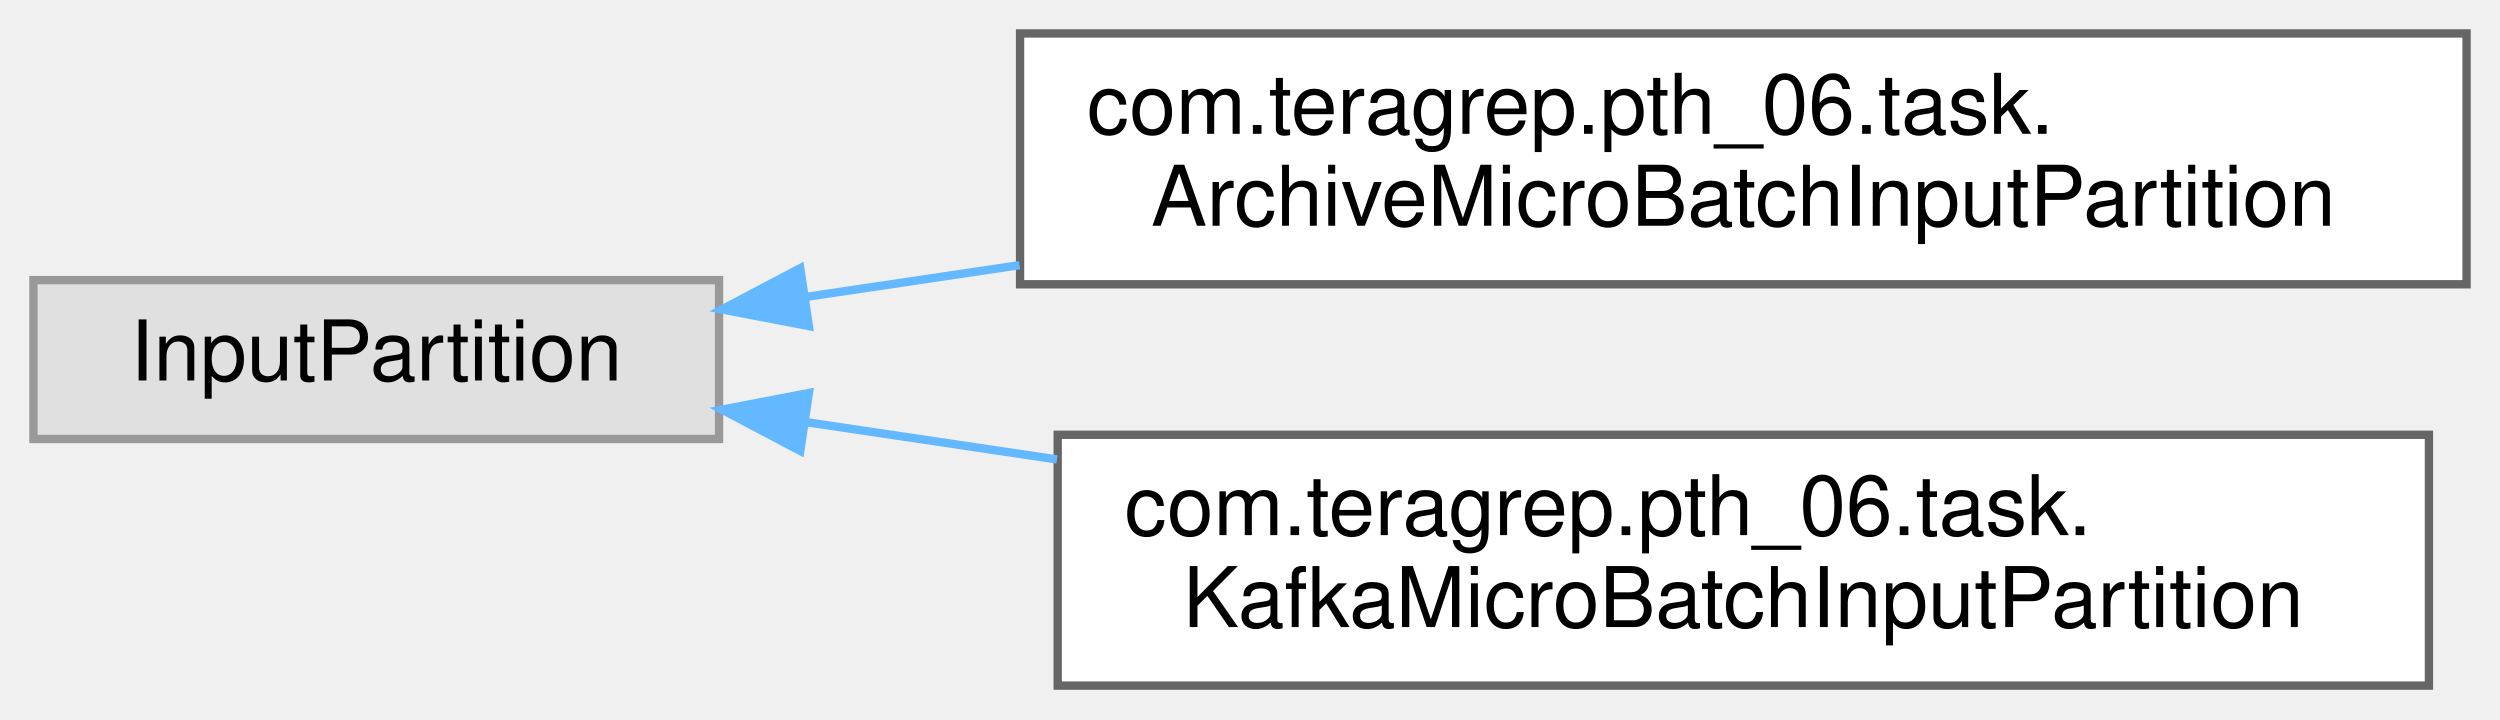
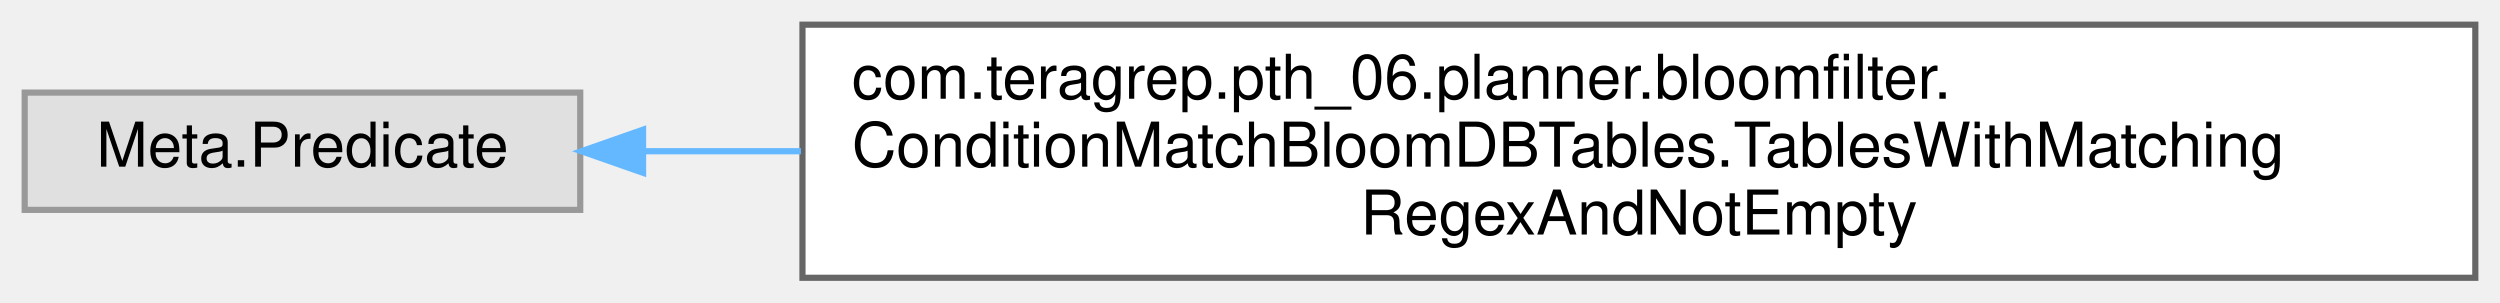
- <svg xmlns="http://www.w3.org/2000/svg" xmlns:xlink="http://www.w3.org/1999/xlink" width="299pt" height="86pt" viewBox="0.00 0.00 299.00 86.00">
-   <g id="graph0" class="graph" transform="scale(1 1) rotate(0) translate(4 82)">
+ <svg xmlns="http://www.w3.org/2000/svg" xmlns:xlink="http://www.w3.org/1999/xlink" width="405pt" height="49pt" viewBox="0.00 0.00 405.00 49.00">
+   <g id="graph0" class="graph" transform="scale(1 1) rotate(0) translate(4 45)">
    <g id="Node000000" class="node">
      <g id="a_Node000000">
        <a xlink:title=" ">
-           <polygon fill="#e0e0e0" stroke="#999999" points="82,-48.5 0,-48.5 0,-29.5 82,-29.5 82,-48.5" />
-           <text text-anchor="middle" x="41" y="-36.5" font-family="Helvetica,sans-Serif" font-size="10.00">InputPartition</text>
+           <polygon fill="#e0e0e0" stroke="#999999" points="90,-30 0,-30 0,-11 90,-11 90,-30" />
+           <text text-anchor="middle" x="45" y="-18" font-family="Helvetica,sans-Serif" font-size="10.00">Meta.Predicate</text>
        </a>
      </g>
    </g>
    <g id="Node000001" class="node">
      <g id="a_Node000001">
-         <a xlink:href="classcom_1_1teragrep_1_1pth__06_1_1task_1_1ArchiveMicroBatchInputPartition.html" target="_top" xlink:title=" ">
-           <polygon fill="white" stroke="#666666" points="291,-78 118,-78 118,-48 291,-48 291,-78" />
-           <text text-anchor="start" x="126" y="-66" font-family="Helvetica,sans-Serif" font-size="10.00">com.teragrep.pth_06.task.</text>
-           <text text-anchor="middle" x="204.5" y="-55" font-family="Helvetica,sans-Serif" font-size="10.00">ArchiveMicroBatchInputPartition</text>
+         <a xlink:href="classcom_1_1teragrep_1_1pth__06_1_1planner_1_1bloomfilter_1_1ConditionMatchBloomDBTables_1_1TablesWithMatchingRegexAndNotEmpty.html" target="_top" xlink:title=" ">
+           <polygon fill="white" stroke="#666666" points="397,-41 126,-41 126,0 397,0 397,-41" />
+           <text text-anchor="start" x="134" y="-29" font-family="Helvetica,sans-Serif" font-size="10.00">com.teragrep.pth_06.planner.bloomfilter.</text>
+           <text text-anchor="start" x="134" y="-18" font-family="Helvetica,sans-Serif" font-size="10.00">ConditionMatchBloomDBTables.TablesWithMatching</text>
+           <text text-anchor="middle" x="261.5" y="-7" font-family="Helvetica,sans-Serif" font-size="10.00">RegexAndNotEmpty</text>
        </a>
      </g>
    </g>
-     <g id="edge137_Node000000_Node000001" class="edge">
-       <g id="a_edge137_Node000000_Node000001">
+     <g id="edge139_Node000000_Node000001" class="edge">
+       <g id="a_edge139_Node000000_Node000001">
        <a xlink:title=" ">
-           <path fill="none" stroke="#63b8ff" d="M92.39,-46.49C100.56,-47.7 109.22,-48.99 117.94,-50.29" />
-           <polygon fill="#63b8ff" stroke="#63b8ff" points="92.74,-43 82.34,-44.99 91.71,-49.93 92.74,-43" />
-         </a>
-       </g>
-     </g>
-     <g id="Node000002" class="node">
-       <g id="a_Node000002">
-         <a xlink:href="classcom_1_1teragrep_1_1pth__06_1_1task_1_1KafkaMicroBatchInputPartition.html" target="_top" xlink:title=" ">
-           <polygon fill="white" stroke="#666666" points="286.5,-30 122.5,-30 122.5,0 286.5,0 286.5,-30" />
-           <text text-anchor="start" x="130.5" y="-18" font-family="Helvetica,sans-Serif" font-size="10.00">com.teragrep.pth_06.task.</text>
-           <text text-anchor="middle" x="204.5" y="-7" font-family="Helvetica,sans-Serif" font-size="10.00">KafkaMicroBatchInputPartition</text>
-         </a>
-       </g>
-     </g>
-     <g id="edge138_Node000000_Node000002" class="edge">
-       <g id="a_edge138_Node000000_Node000002">
-         <a xlink:title=" ">
-           <path fill="none" stroke="#63b8ff" d="M92.41,-31.51C101.97,-30.09 112.18,-28.57 122.41,-27.05" />
-           <polygon fill="#63b8ff" stroke="#63b8ff" points="91.71,-28.07 82.34,-33.01 92.74,-35 91.71,-28.07" />
+           <path fill="none" stroke="#63b8ff" d="M100.4,-20.5C108.41,-20.5 116.95,-20.5 125.75,-20.5" />
+           <polygon fill="#63b8ff" stroke="#63b8ff" points="100.18,-17 90.18,-20.5 100.18,-24 100.18,-17" />
        </a>
      </g>
    </g>
  </g>
</svg>
